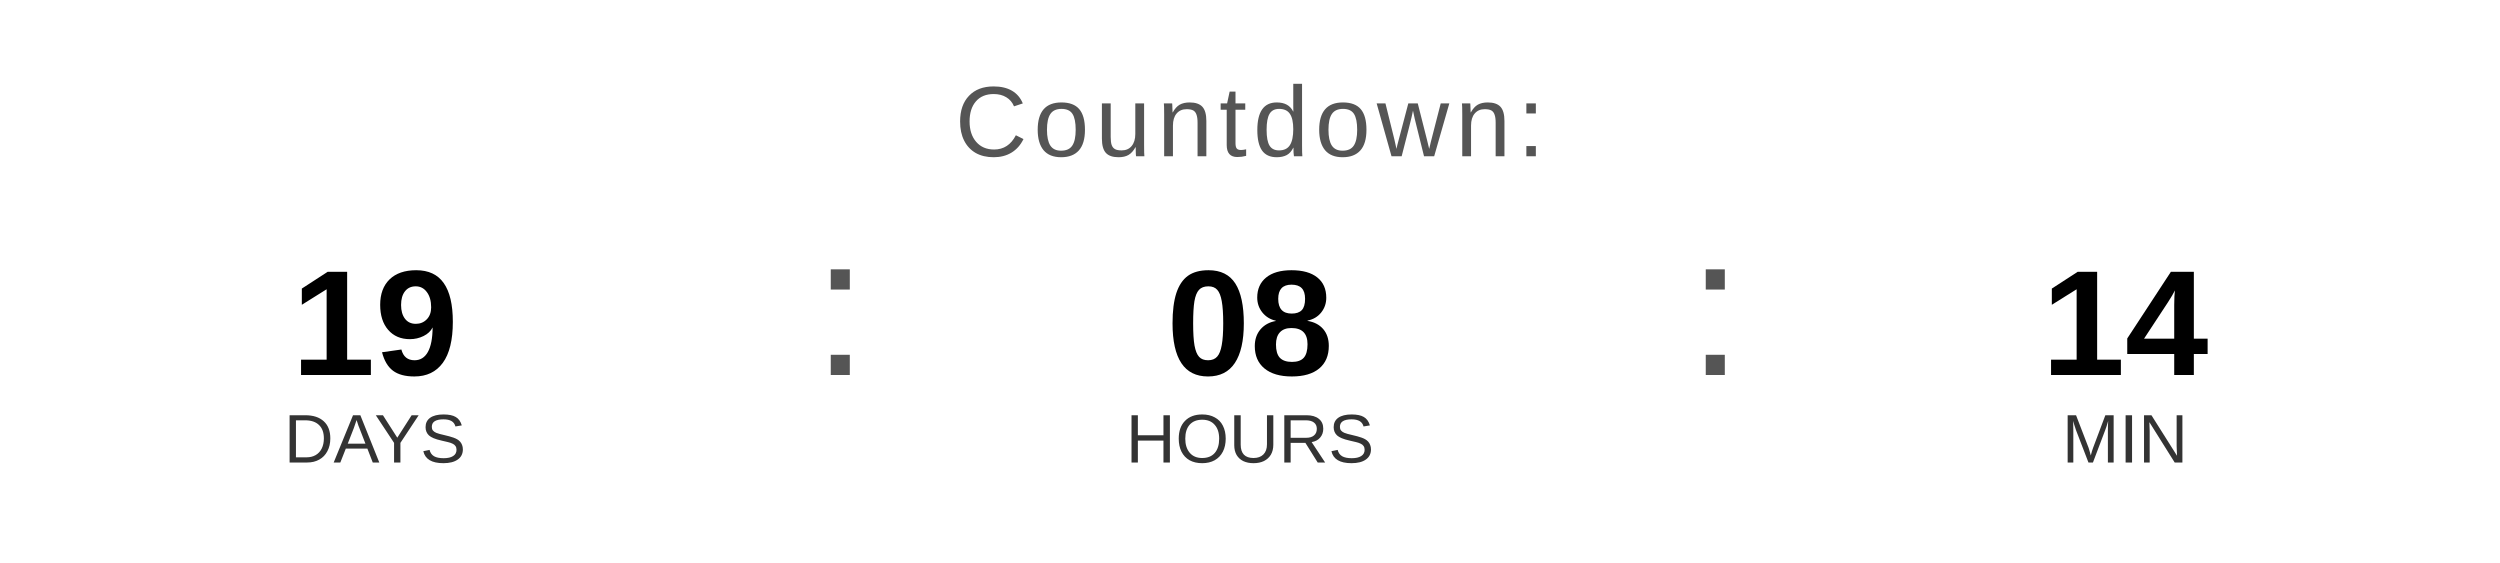
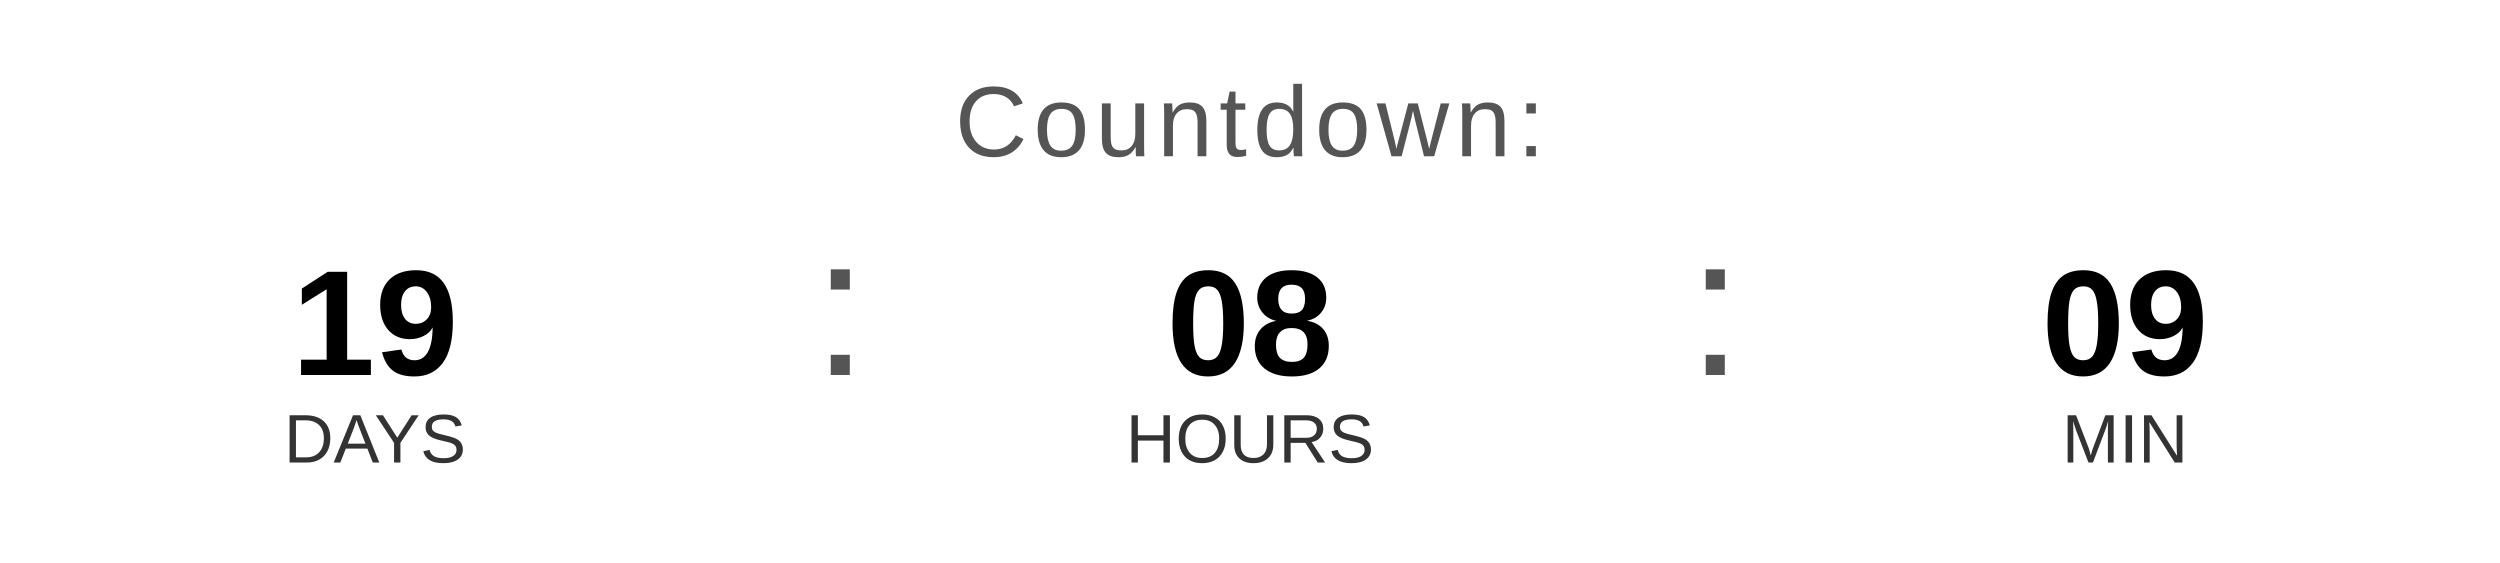
<svg xmlns="http://www.w3.org/2000/svg" width="400" height="90" viewBox="0 0 400 90">
  <text x="200" y="25" font-family="Arial, Helvetica, sans-serif" font-size="16" fill="#555555" text-anchor="middle" letter-spacing="1">
    Countdown:
  </text>
  <text x="60" y="60" font-family="Arial, Helvetica, sans-serif" font-size="24" font-weight="bold" fill="#000000" text-anchor="middle">19</text>
  <text x="60" y="74" font-family="Arial, Helvetica, sans-serif" font-size="11" fill="#333333" text-anchor="middle">DAYS</text>
  <text x="130" y="60" font-family="Arial, sans-serif" font-size="32" fill="#555555">:</text>
  <text x="200" y="60" font-family="Arial, Helvetica, sans-serif" font-size="24" font-weight="bold" fill="#000000" text-anchor="middle">08</text>
  <text x="200" y="74" font-family="Arial, Helvetica, sans-serif" font-size="11" fill="#333333" text-anchor="middle">HOURS</text>
  <text x="270" y="60" font-family="Arial, sans-serif" font-size="32" fill="#555555">:</text>
-   <text x="340" y="60" font-family="Arial, Helvetica, sans-serif" font-size="24" font-weight="bold" fill="#000000" text-anchor="middle">14</text>
+   <text x="340" y="60" font-family="Arial, Helvetica, sans-serif" font-size="24" font-weight="bold" fill="#000000" text-anchor="middle">09</text>
  <text x="340" y="74" font-family="Arial, Helvetica, sans-serif" font-size="11" fill="#333333" text-anchor="middle">MIN</text>
</svg>
